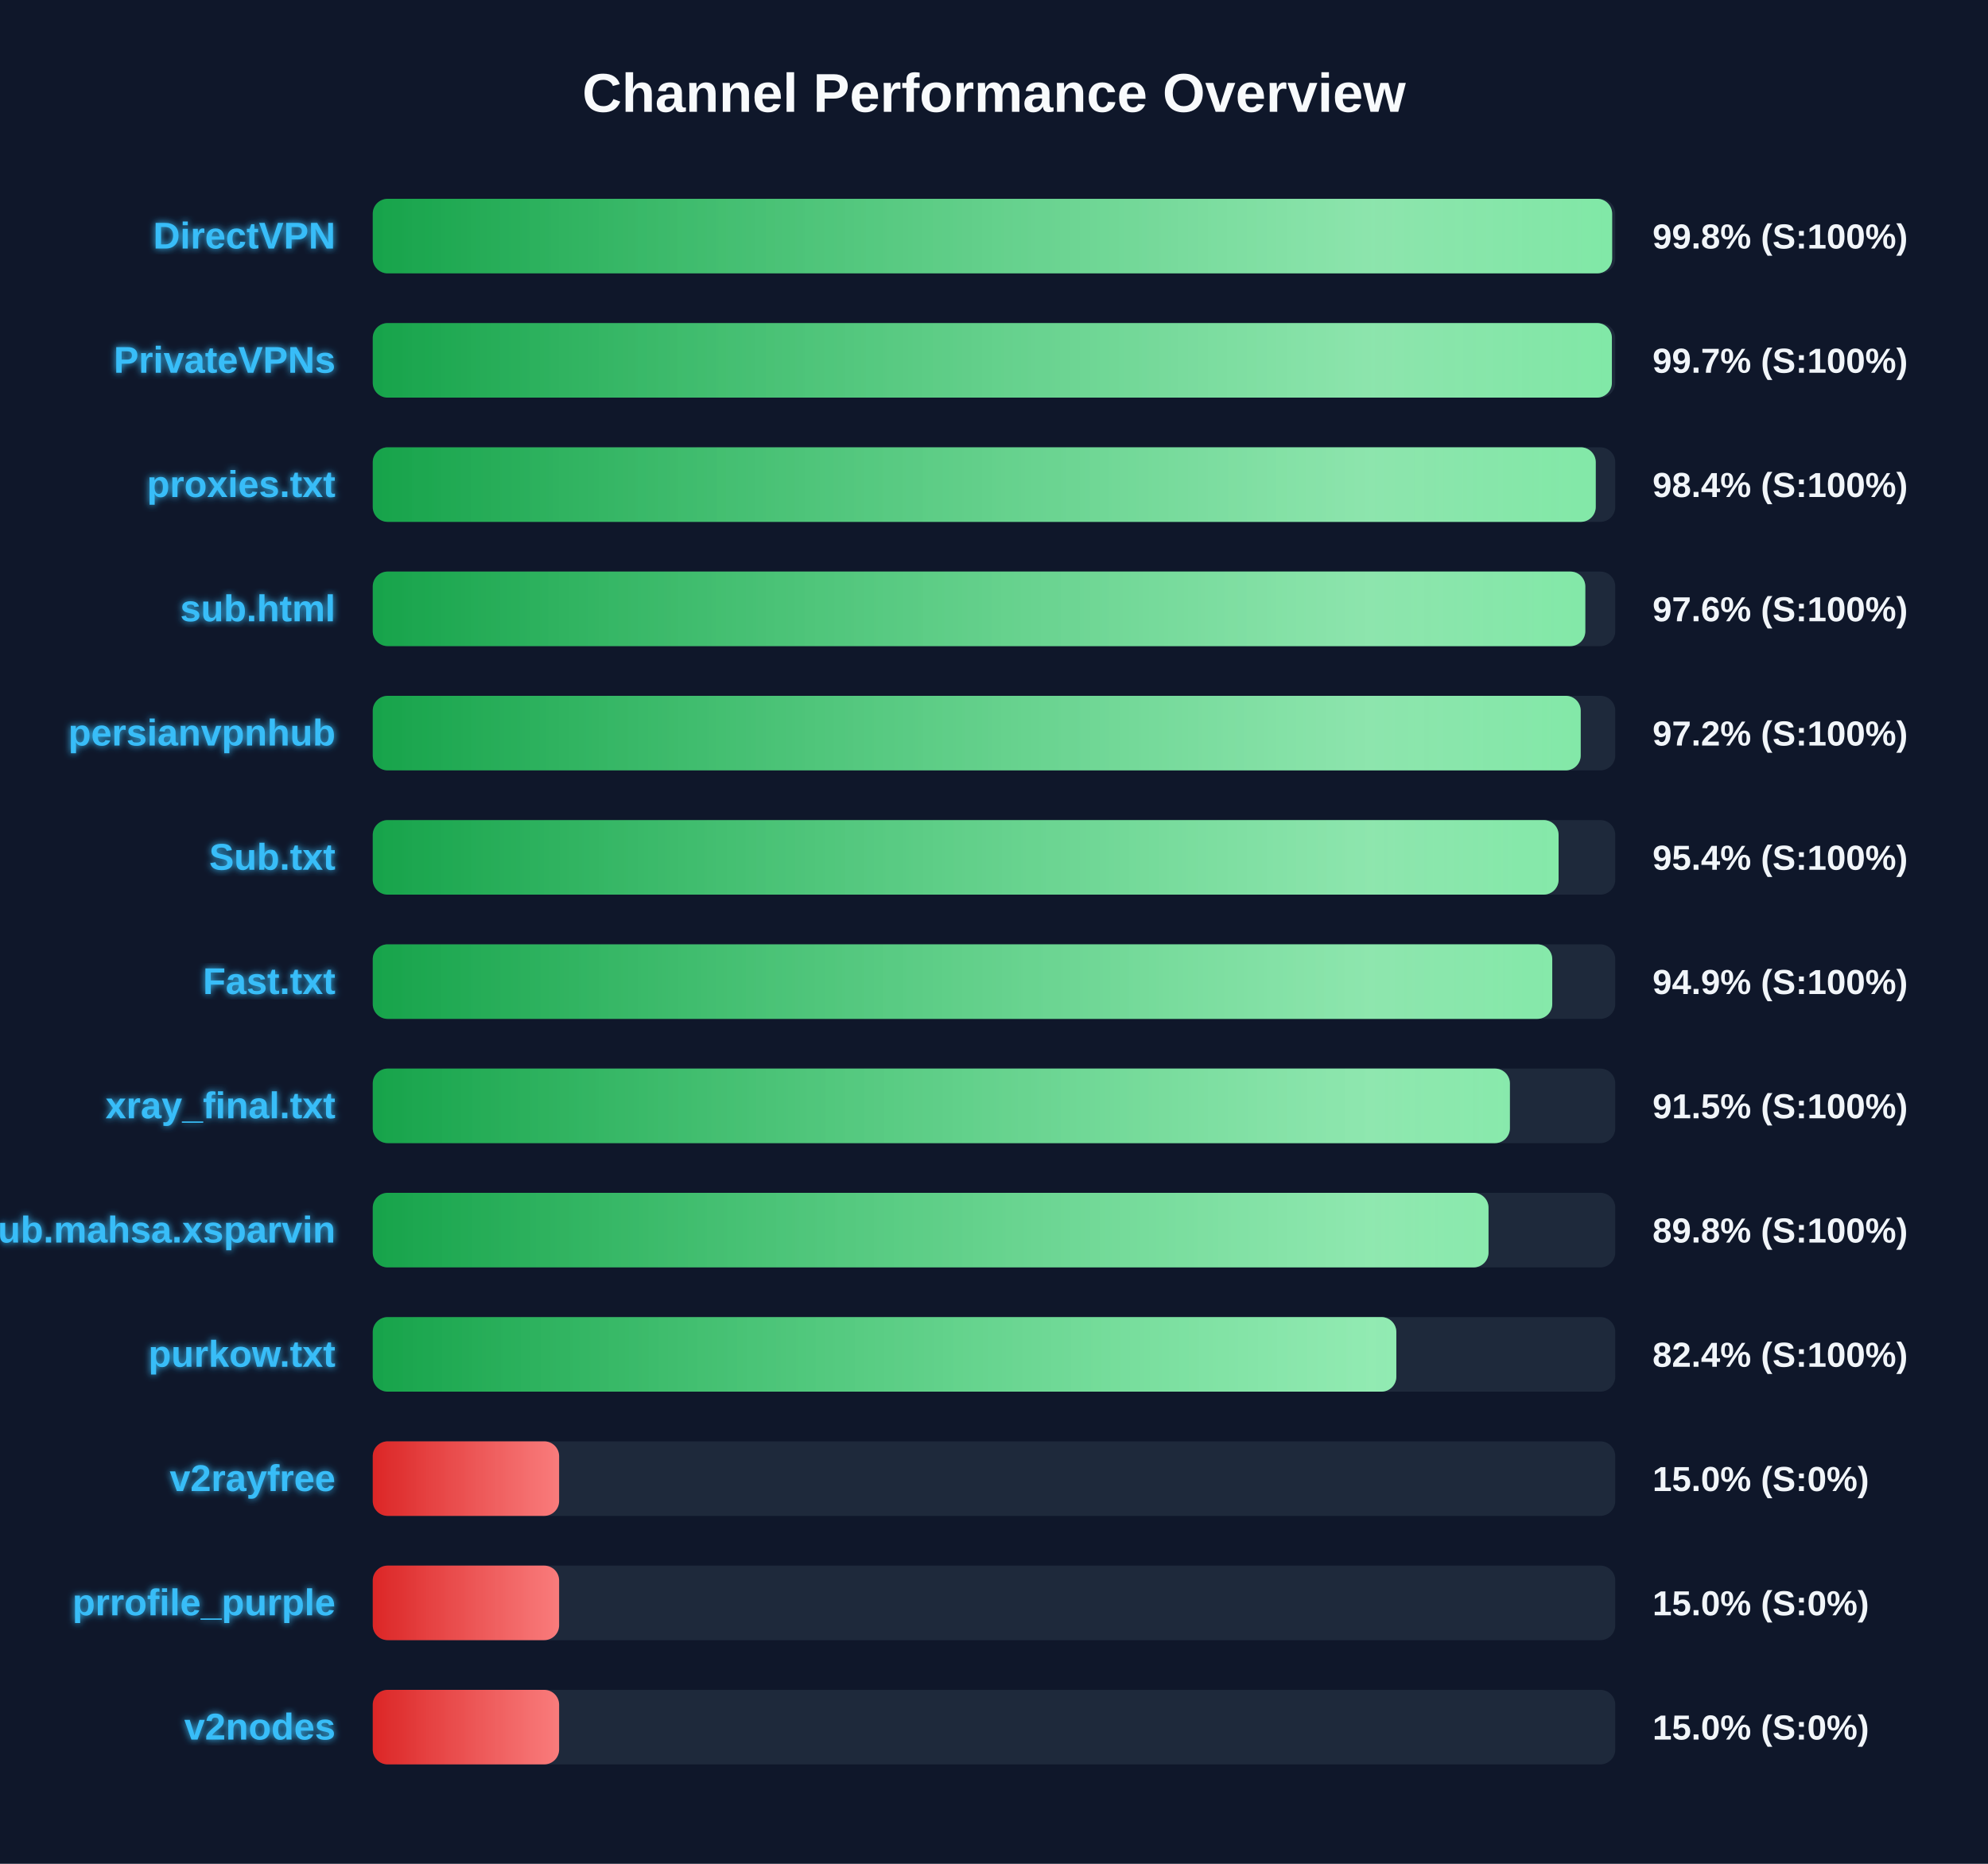
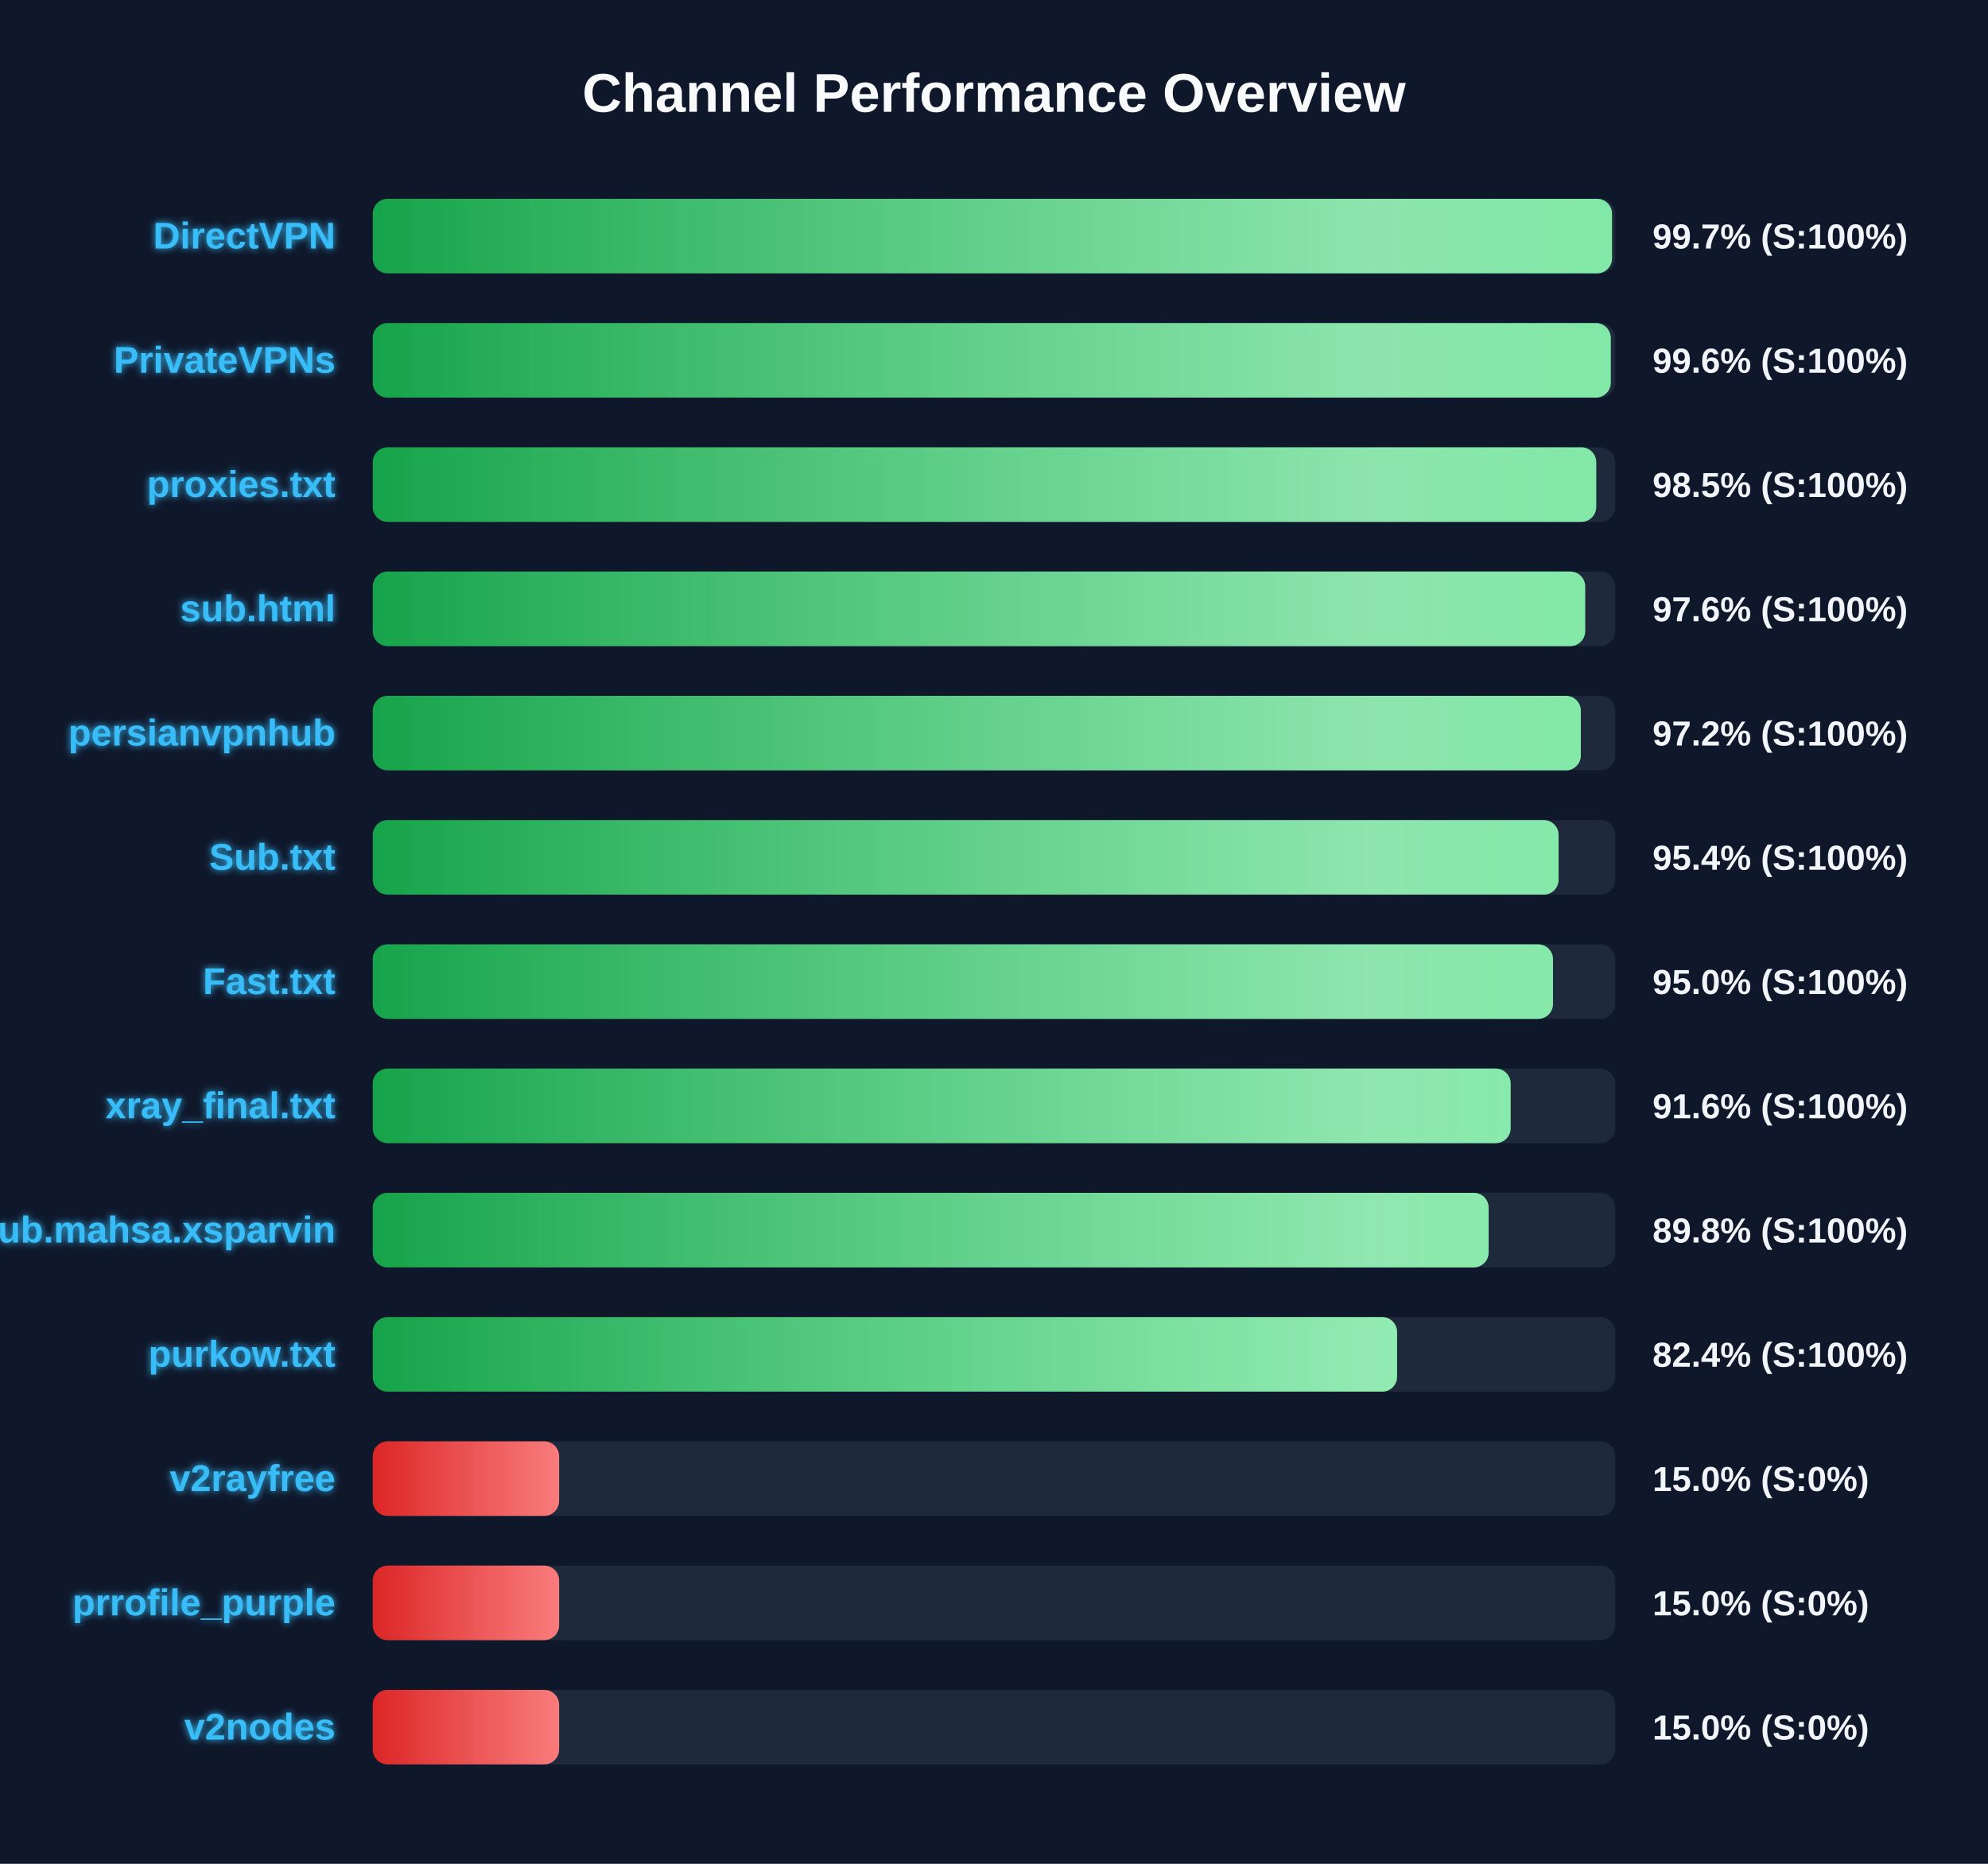
<svg xmlns="http://www.w3.org/2000/svg" width="800" height="750" version="1.1">
  <defs>
    <linearGradient id="grad-green" x1="0%" y1="0%" x2="100%" y2="0%">
      <stop offset="0%" stop-color="#16a34a" />
      <stop offset="100%" stop-color="#4ade80" />
    </linearGradient>
    <linearGradient id="grad-yellow" x1="0%" y1="0%" x2="100%" y2="0%">
      <stop offset="0%" stop-color="#ca8a04" />
      <stop offset="100%" stop-color="#fde047" />
    </linearGradient>
    <linearGradient id="grad-red" x1="0%" y1="0%" x2="100%" y2="0%">
      <stop offset="0%" stop-color="#dc2626" />
      <stop offset="100%" stop-color="#f87171" />
    </linearGradient>
    <linearGradient id="shimmer" x1="0%" y1="0%" x2="100%" y2="0%">
      <stop offset="0%" stop-color="rgba(255,255,255,0)" />
      <stop offset="50%" stop-color="rgba(255,255,255,0.4)" />
      <stop offset="100%" stop-color="rgba(255,255,255,0)" />
    </linearGradient>
    <filter id="glow" x="-20%" y="-20%" width="140%" height="140%">
      <feGaussianBlur stdDeviation="1.5" result="blur" />
      <feComposite in="SourceGraphic" in2="blur" operator="over" />
    </filter>
  </defs>
  <style>
        .bg-rect { fill: #0f172a; }
        .title { font: bold 22px 'Segoe UI', Arial, sans-serif; fill: #f8fafc; }
        .row { font: bold 15px 'Segoe UI', Arial, sans-serif; fill: #38bdf8; filter: url(#glow); }
        .score { font: bold 14px 'Segoe UI', Arial, sans-serif; fill: #f1f5f9; }
        @keyframes shimmer-anim {
            0% { transform: translateX(-100%); }
            100% { transform: translateX(200%); }
        }
        .shimmer-rect {
            animation: shimmer-anim 2.5s infinite linear;
        }
    </style>
  <rect width="100%" height="100%" class="bg-rect" />
  <text x="400" y="45" text-anchor="middle" class="title">Channel Performance Overview</text>
  <rect x="150" y="80" width="500" height="30" fill="#1e293b" rx="6" />
  <clipPath id="clip-0">
-     <rect x="150" y="80" width="498.75" height="30" rx="6" />
+     <rect x="150" y="80" width="498.7" height="30" rx="6" />
  </clipPath>
-   <rect x="150" y="80" width="498.75" height="30" fill="url(#grad-green)" rx="6" />
+   <rect x="150" y="80" width="498.7" height="30" fill="url(#grad-green)" rx="6" />
  <g clip-path="url(#clip-0)">
    <rect x="150" y="80" width="100%" height="30" fill="url(#shimmer)" class="shimmer-rect" />
  </g>
  <text x="135" y="100" text-anchor="end" class="row">DirectVPN</text>
-   <text x="665" y="100" text-anchor="start" class="score">99.8% (S:100%)</text>
+   <text x="665" y="100" text-anchor="start" class="score">99.7% (S:100%)</text>
  <rect x="150" y="130" width="500" height="30" fill="#1e293b" rx="6" />
  <clipPath id="clip-1">
-     <rect x="150" y="130" width="498.65" height="30" rx="6" />
+     <rect x="150" y="130" width="498.2" height="30" rx="6" />
  </clipPath>
-   <rect x="150" y="130" width="498.65" height="30" fill="url(#grad-green)" rx="6" />
+   <rect x="150" y="130" width="498.2" height="30" fill="url(#grad-green)" rx="6" />
  <g clip-path="url(#clip-1)">
    <rect x="150" y="130" width="100%" height="30" fill="url(#shimmer)" class="shimmer-rect" />
  </g>
  <text x="135" y="150" text-anchor="end" class="row">PrivateVPNs</text>
-   <text x="665" y="150" text-anchor="start" class="score">99.7% (S:100%)</text>
+   <text x="665" y="150" text-anchor="start" class="score">99.6% (S:100%)</text>
  <rect x="150" y="180" width="500" height="30" fill="#1e293b" rx="6" />
  <clipPath id="clip-2">
-     <rect x="150" y="180" width="492.15" height="30" rx="6" />
+     <rect x="150" y="180" width="492.35" height="30" rx="6" />
  </clipPath>
-   <rect x="150" y="180" width="492.15" height="30" fill="url(#grad-green)" rx="6" />
+   <rect x="150" y="180" width="492.35" height="30" fill="url(#grad-green)" rx="6" />
  <g clip-path="url(#clip-2)">
    <rect x="150" y="180" width="100%" height="30" fill="url(#shimmer)" class="shimmer-rect" />
  </g>
  <text x="135" y="200" text-anchor="end" class="row">proxies.txt</text>
-   <text x="665" y="200" text-anchor="start" class="score">98.4% (S:100%)</text>
+   <text x="665" y="200" text-anchor="start" class="score">98.5% (S:100%)</text>
  <rect x="150" y="230" width="500" height="30" fill="#1e293b" rx="6" />
  <clipPath id="clip-3">
-     <rect x="150" y="230" width="487.95" height="30" rx="6" />
+     <rect x="150" y="230" width="487.9" height="30" rx="6" />
  </clipPath>
-   <rect x="150" y="230" width="487.95" height="30" fill="url(#grad-green)" rx="6" />
+   <rect x="150" y="230" width="487.9" height="30" fill="url(#grad-green)" rx="6" />
  <g clip-path="url(#clip-3)">
    <rect x="150" y="230" width="100%" height="30" fill="url(#shimmer)" class="shimmer-rect" />
  </g>
  <text x="135" y="250" text-anchor="end" class="row">sub.html</text>
  <text x="665" y="250" text-anchor="start" class="score">97.6% (S:100%)</text>
  <rect x="150" y="280" width="500" height="30" fill="#1e293b" rx="6" />
  <clipPath id="clip-4">
-     <rect x="150" y="280" width="486.1" height="30" rx="6" />
+     <rect x="150" y="280" width="486.15" height="30" rx="6" />
  </clipPath>
-   <rect x="150" y="280" width="486.1" height="30" fill="url(#grad-green)" rx="6" />
+   <rect x="150" y="280" width="486.15" height="30" fill="url(#grad-green)" rx="6" />
  <g clip-path="url(#clip-4)">
    <rect x="150" y="280" width="100%" height="30" fill="url(#shimmer)" class="shimmer-rect" />
  </g>
  <text x="135" y="300" text-anchor="end" class="row">persianvpnhub</text>
  <text x="665" y="300" text-anchor="start" class="score">97.2% (S:100%)</text>
  <rect x="150" y="330" width="500" height="30" fill="#1e293b" rx="6" />
  <clipPath id="clip-5">
    <rect x="150" y="330" width="477.2" height="30" rx="6" />
  </clipPath>
  <rect x="150" y="330" width="477.2" height="30" fill="url(#grad-green)" rx="6" />
  <g clip-path="url(#clip-5)">
    <rect x="150" y="330" width="100%" height="30" fill="url(#shimmer)" class="shimmer-rect" />
  </g>
  <text x="135" y="350" text-anchor="end" class="row">Sub.txt</text>
  <text x="665" y="350" text-anchor="start" class="score">95.4% (S:100%)</text>
  <rect x="150" y="380" width="500" height="30" fill="#1e293b" rx="6" />
  <clipPath id="clip-6">
-     <rect x="150" y="380" width="474.65" height="30" rx="6" />
+     <rect x="150" y="380" width="474.95" height="30" rx="6" />
  </clipPath>
-   <rect x="150" y="380" width="474.65" height="30" fill="url(#grad-green)" rx="6" />
+   <rect x="150" y="380" width="474.95" height="30" fill="url(#grad-green)" rx="6" />
  <g clip-path="url(#clip-6)">
    <rect x="150" y="380" width="100%" height="30" fill="url(#shimmer)" class="shimmer-rect" />
  </g>
  <text x="135" y="400" text-anchor="end" class="row">Fast.txt</text>
-   <text x="665" y="400" text-anchor="start" class="score">94.9% (S:100%)</text>
+   <text x="665" y="400" text-anchor="start" class="score">95.0% (S:100%)</text>
  <rect x="150" y="430" width="500" height="30" fill="#1e293b" rx="6" />
  <clipPath id="clip-7">
-     <rect x="150" y="430" width="457.6" height="30" rx="6" />
+     <rect x="150" y="430" width="457.9" height="30" rx="6" />
  </clipPath>
-   <rect x="150" y="430" width="457.6" height="30" fill="url(#grad-green)" rx="6" />
+   <rect x="150" y="430" width="457.9" height="30" fill="url(#grad-green)" rx="6" />
  <g clip-path="url(#clip-7)">
    <rect x="150" y="430" width="100%" height="30" fill="url(#shimmer)" class="shimmer-rect" />
  </g>
  <text x="135" y="450" text-anchor="end" class="row">xray_final.txt</text>
-   <text x="665" y="450" text-anchor="start" class="score">91.5% (S:100%)</text>
+   <text x="665" y="450" text-anchor="start" class="score">91.6% (S:100%)</text>
  <rect x="150" y="480" width="500" height="30" fill="#1e293b" rx="6" />
  <clipPath id="clip-8">
-     <rect x="150" y="480" width="449.0" height="30" rx="6" />
+     <rect x="150" y="480" width="449.05" height="30" rx="6" />
  </clipPath>
-   <rect x="150" y="480" width="449.0" height="30" fill="url(#grad-green)" rx="6" />
+   <rect x="150" y="480" width="449.05" height="30" fill="url(#grad-green)" rx="6" />
  <g clip-path="url(#clip-8)">
    <rect x="150" y="480" width="100%" height="30" fill="url(#shimmer)" class="shimmer-rect" />
  </g>
  <text x="135" y="500" text-anchor="end" class="row">Sub.mahsa.xsparvin</text>
  <text x="665" y="500" text-anchor="start" class="score">89.8% (S:100%)</text>
  <rect x="150" y="530" width="500" height="30" fill="#1e293b" rx="6" />
  <clipPath id="clip-9">
-     <rect x="150" y="530" width="411.9" height="30" rx="6" />
+     <rect x="150" y="530" width="412.2" height="30" rx="6" />
  </clipPath>
-   <rect x="150" y="530" width="411.9" height="30" fill="url(#grad-green)" rx="6" />
+   <rect x="150" y="530" width="412.2" height="30" fill="url(#grad-green)" rx="6" />
  <g clip-path="url(#clip-9)">
    <rect x="150" y="530" width="100%" height="30" fill="url(#shimmer)" class="shimmer-rect" />
  </g>
  <text x="135" y="550" text-anchor="end" class="row">purkow.txt</text>
  <text x="665" y="550" text-anchor="start" class="score">82.4% (S:100%)</text>
  <rect x="150" y="580" width="500" height="30" fill="#1e293b" rx="6" />
  <clipPath id="clip-10">
    <rect x="150" y="580" width="75.0" height="30" rx="6" />
  </clipPath>
  <rect x="150" y="580" width="75.0" height="30" fill="url(#grad-red)" rx="6" />
  <g clip-path="url(#clip-10)">
    <rect x="150" y="580" width="100%" height="30" fill="url(#shimmer)" class="shimmer-rect" />
  </g>
  <text x="135" y="600" text-anchor="end" class="row">v2rayfree</text>
  <text x="665" y="600" text-anchor="start" class="score">15.0% (S:0%)</text>
  <rect x="150" y="630" width="500" height="30" fill="#1e293b" rx="6" />
  <clipPath id="clip-11">
    <rect x="150" y="630" width="75.0" height="30" rx="6" />
  </clipPath>
  <rect x="150" y="630" width="75.0" height="30" fill="url(#grad-red)" rx="6" />
  <g clip-path="url(#clip-11)">
    <rect x="150" y="630" width="100%" height="30" fill="url(#shimmer)" class="shimmer-rect" />
  </g>
  <text x="135" y="650" text-anchor="end" class="row">prrofile_purple</text>
  <text x="665" y="650" text-anchor="start" class="score">15.0% (S:0%)</text>
  <rect x="150" y="680" width="500" height="30" fill="#1e293b" rx="6" />
  <clipPath id="clip-12">
    <rect x="150" y="680" width="75.0" height="30" rx="6" />
  </clipPath>
  <rect x="150" y="680" width="75.0" height="30" fill="url(#grad-red)" rx="6" />
  <g clip-path="url(#clip-12)">
    <rect x="150" y="680" width="100%" height="30" fill="url(#shimmer)" class="shimmer-rect" />
  </g>
  <text x="135" y="700" text-anchor="end" class="row">v2nodes</text>
  <text x="665" y="700" text-anchor="start" class="score">15.0% (S:0%)</text>
</svg>
